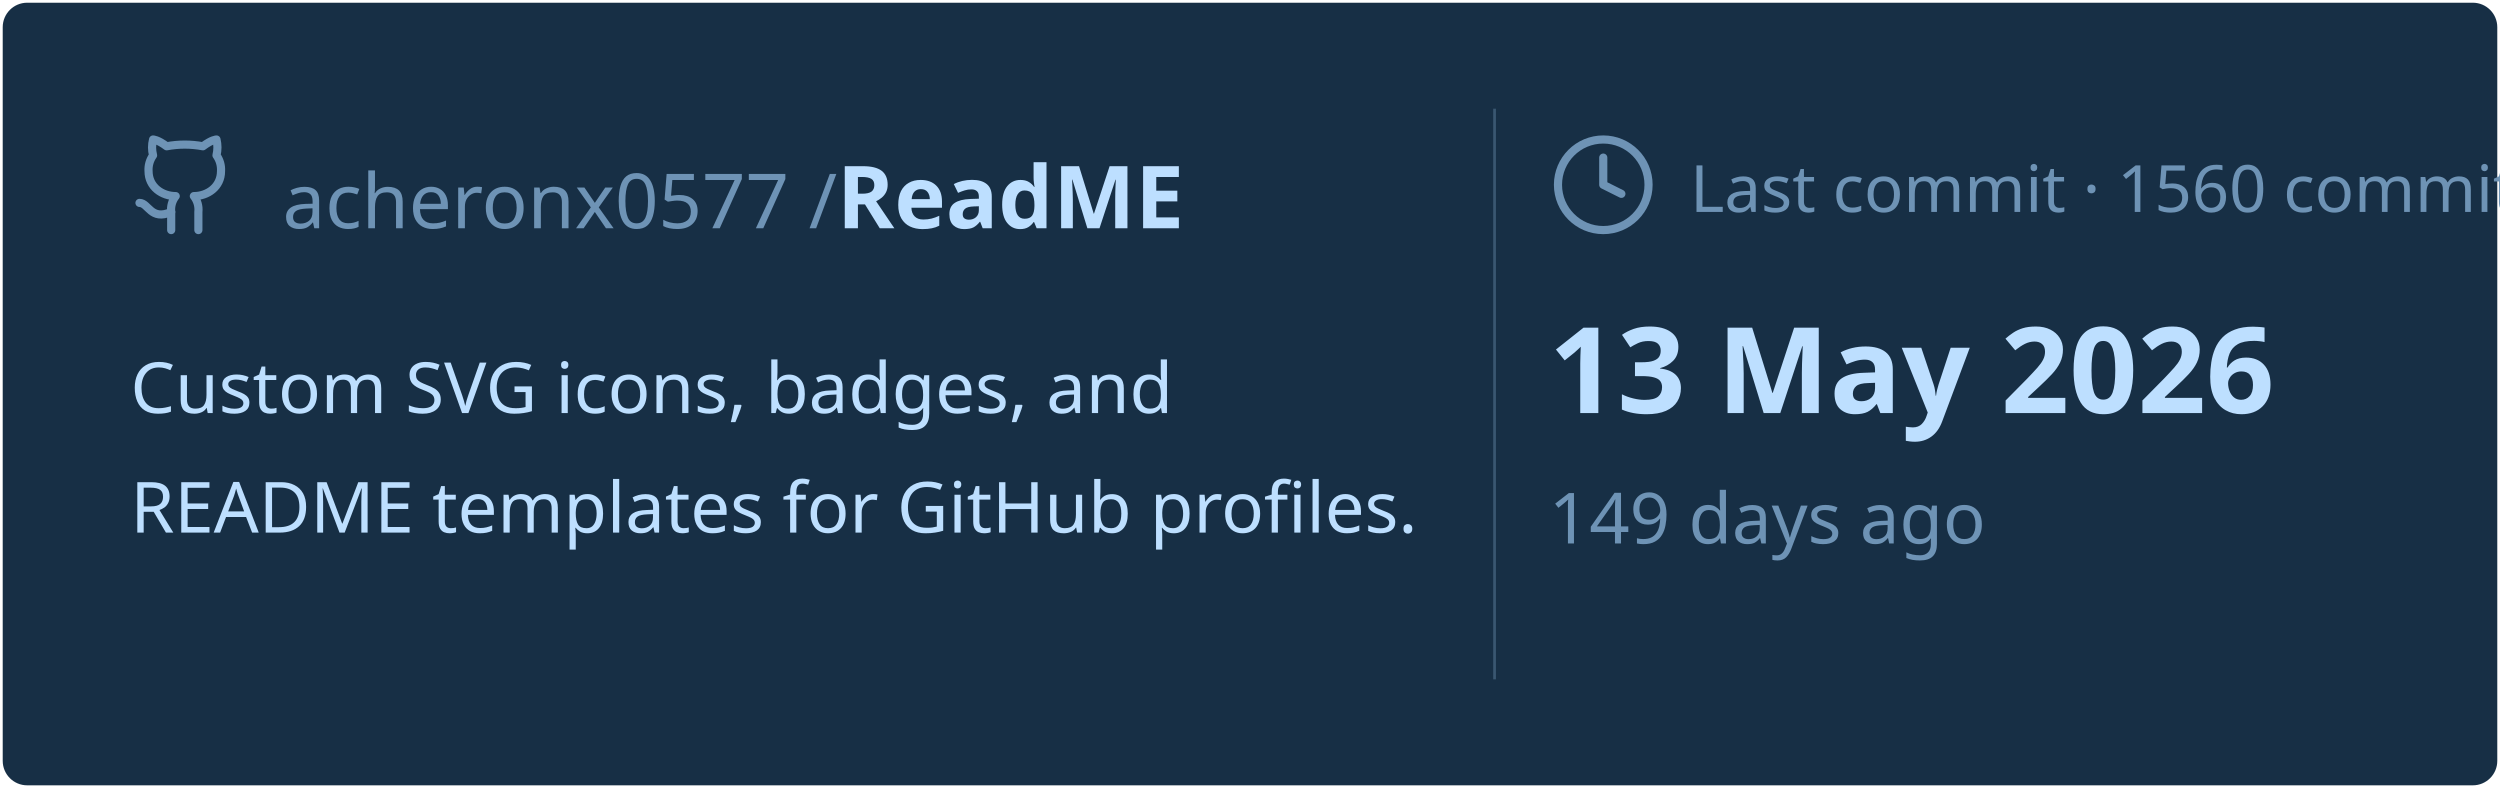
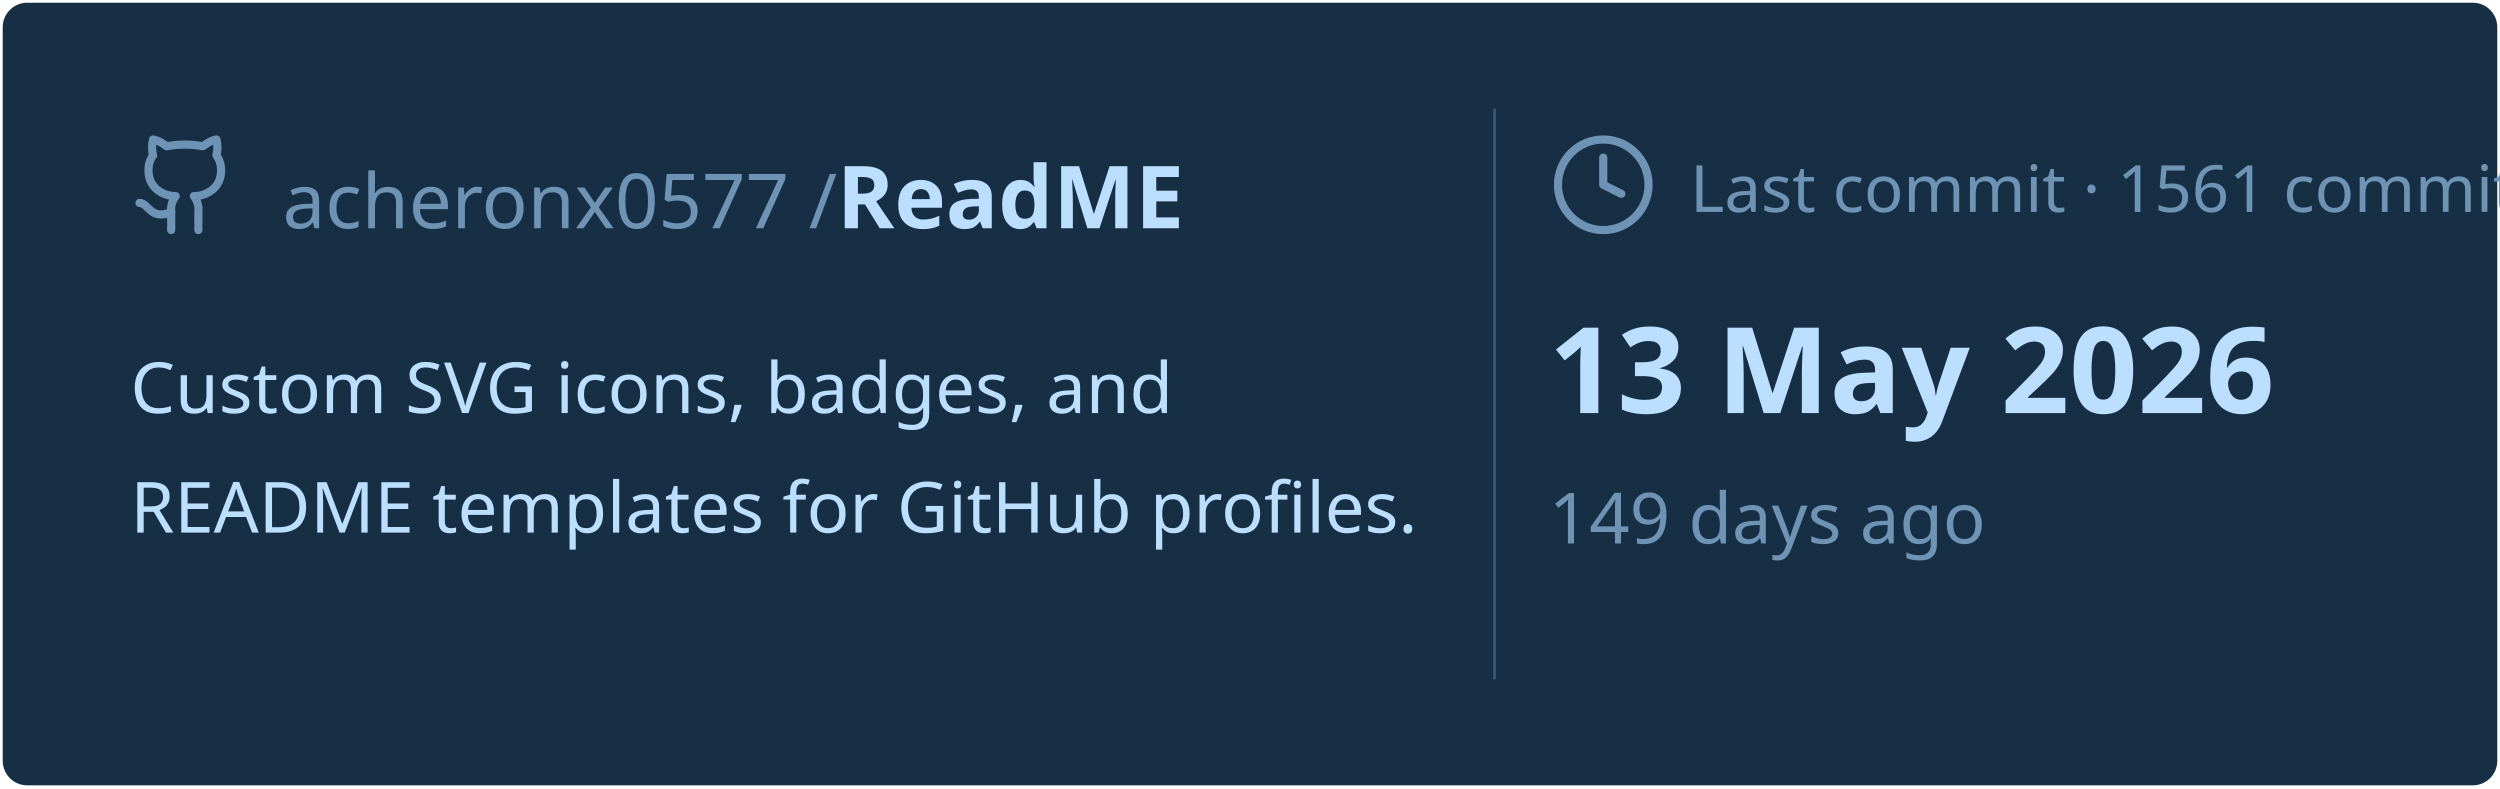
<svg xmlns="http://www.w3.org/2000/svg" viewBox="0 0 460 145" width="460px" height="145px">
  <rect stroke="#000000" stroke-opacity="0" fill="#172F45" rx="4.5" x="0.5" y="0.5" width="459" height="144" />
  <g transform="translate(24, 42)">
    <svg x="0" y="-18" width="20" height="20" viewBox="0 0 24 24" fill="none" stroke="#6E93B5" stroke-width="1.8" stroke-linecap="round" stroke-linejoin="round">
      <path d="M15 22v-4a4.8 4.8 0 0 0-1-3.5c3 0 6-2 6-5.5.08-1.25-.27-2.48-1-3.5.28-1.15.28-2.35 0-3.5 0 0-1 0-3 1.5-2.64-.5-5.36-.5-8 0C6 2 5 2 5 2c-.3 1.15-.3 2.35 0 3.5A5.403 5.403 0 0 0 4 9c0 3.5 3 5.5 6 5.5-.39.49-.68 1.05-.85 1.65-.17.6-.22 1.23-.15 1.85v4" />
      <path d="M9 18c-4.51 2-5-2-7-2" />
    </svg>
    <text x="28" y="0" font-family="&quot;Segoe UI&quot;, Ubuntu, sans-serif" font-size="14" font-weight="400" fill="#6E93B5">acheronx0577 /</text>
    <text x="130" y="0" font-family="&quot;Segoe UI&quot;, Ubuntu, sans-serif" font-size="16" font-weight="700" fill="#BDDFFF">ReadME</text>
  </g>
  <text x="24" y="76" font-family="&quot;Segoe UI&quot;, Ubuntu, sans-serif" font-size="13" font-weight="400" fill="#BDDFFF">Custom SVG icons, badges, and</text>
  <text x="24" y="98" font-family="&quot;Segoe UI&quot;, Ubuntu, sans-serif" font-size="13" font-weight="400" fill="#BDDFFF">README templates for GitHub profiles.</text>
  <line x1="275" y1="20" x2="275" y2="125" stroke="#6E93B5" stroke-width="0.5" stroke-opacity="0.4" />
  <svg x="285" y="24" width="20" height="20" viewBox="0 0 24 24" fill="none" stroke="#6E93B5" stroke-width="1.8" stroke-linecap="round" stroke-linejoin="round">
    <circle cx="12" cy="12" r="10" />
    <polyline points="12 6 12 12 16 14" />
  </svg>
-   <text x="311" y="39" font-family="&quot;Segoe UI&quot;, Ubuntu, sans-serif" font-size="12" font-weight="400" fill="#6E93B5">Last commit · 1560 commits</text>
+   <text x="311" y="39" font-family="&quot;Segoe UI&quot;, Ubuntu, sans-serif" font-size="12" font-weight="400" fill="#6E93B5">Last commit · 1561 commits</text>
  <text x="285" y="76" font-family="&quot;Segoe UI&quot;, Ubuntu, sans-serif" font-size="22" font-weight="700" fill="#BDDFFF">13 May 2026</text>
  <text x="285" y="100" font-family="&quot;Segoe UI&quot;, Ubuntu, sans-serif" font-size="13" font-weight="400" fill="#6E93B5">149 days ago</text>
</svg>
